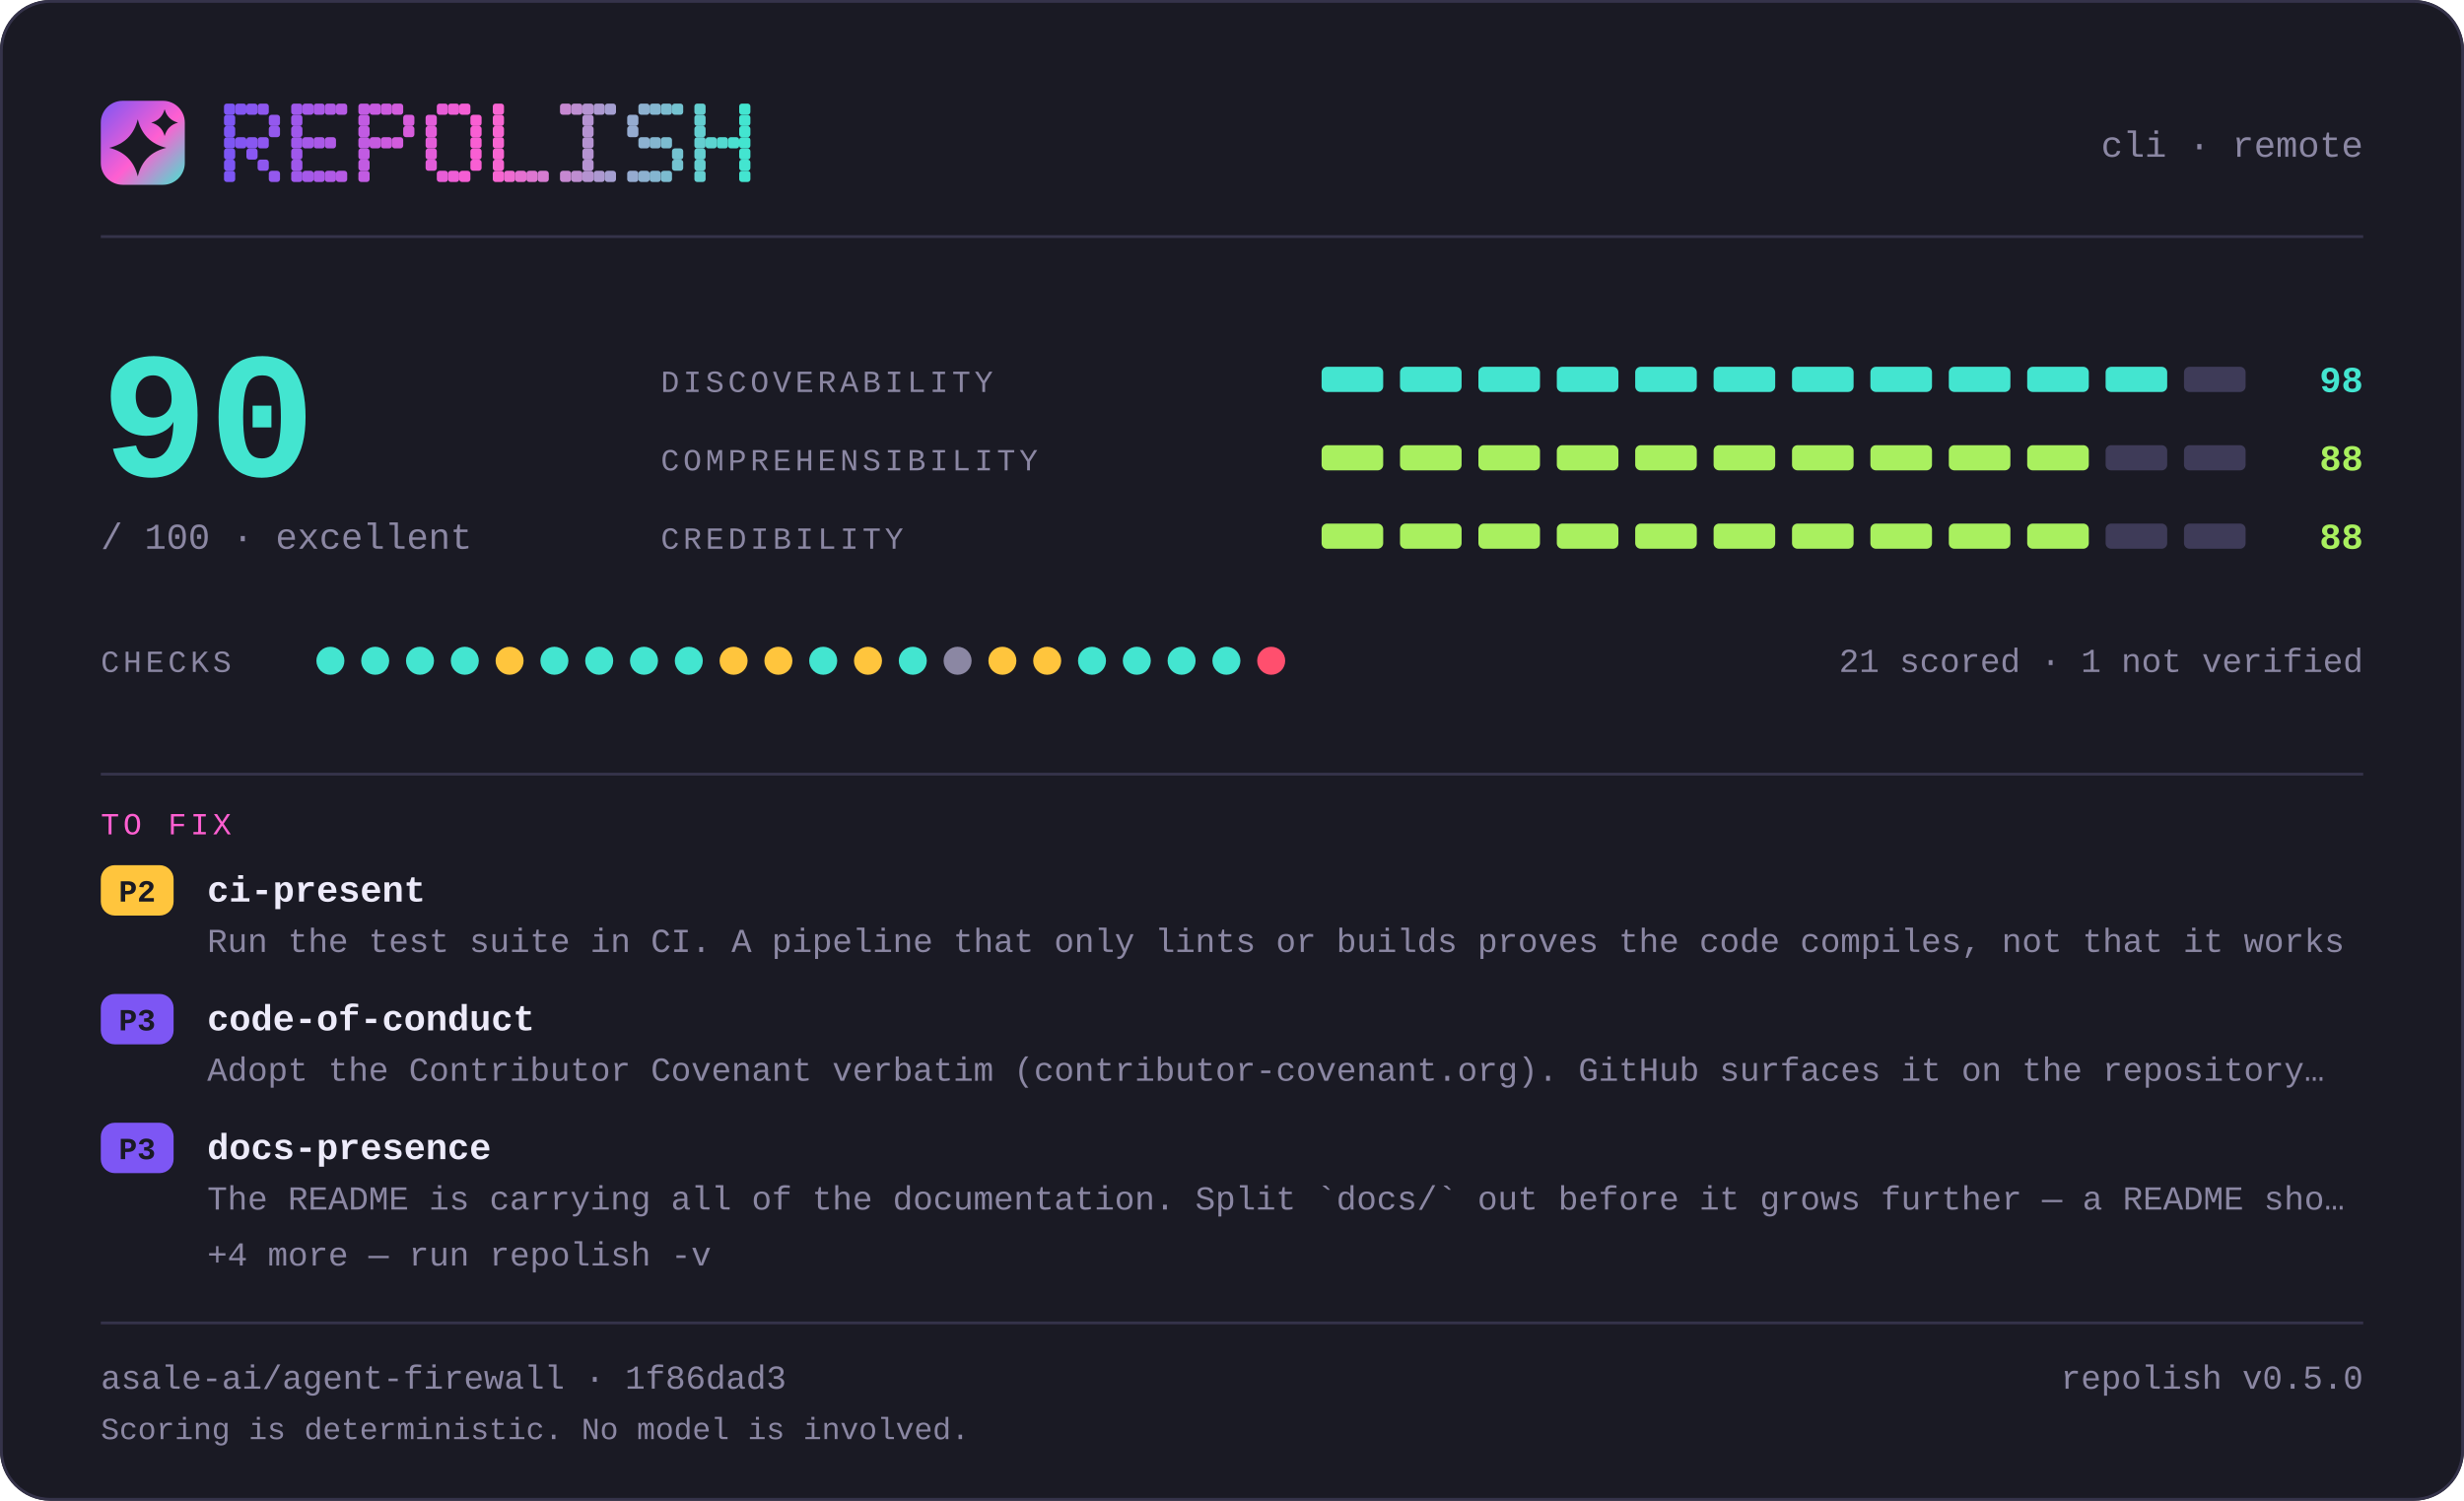
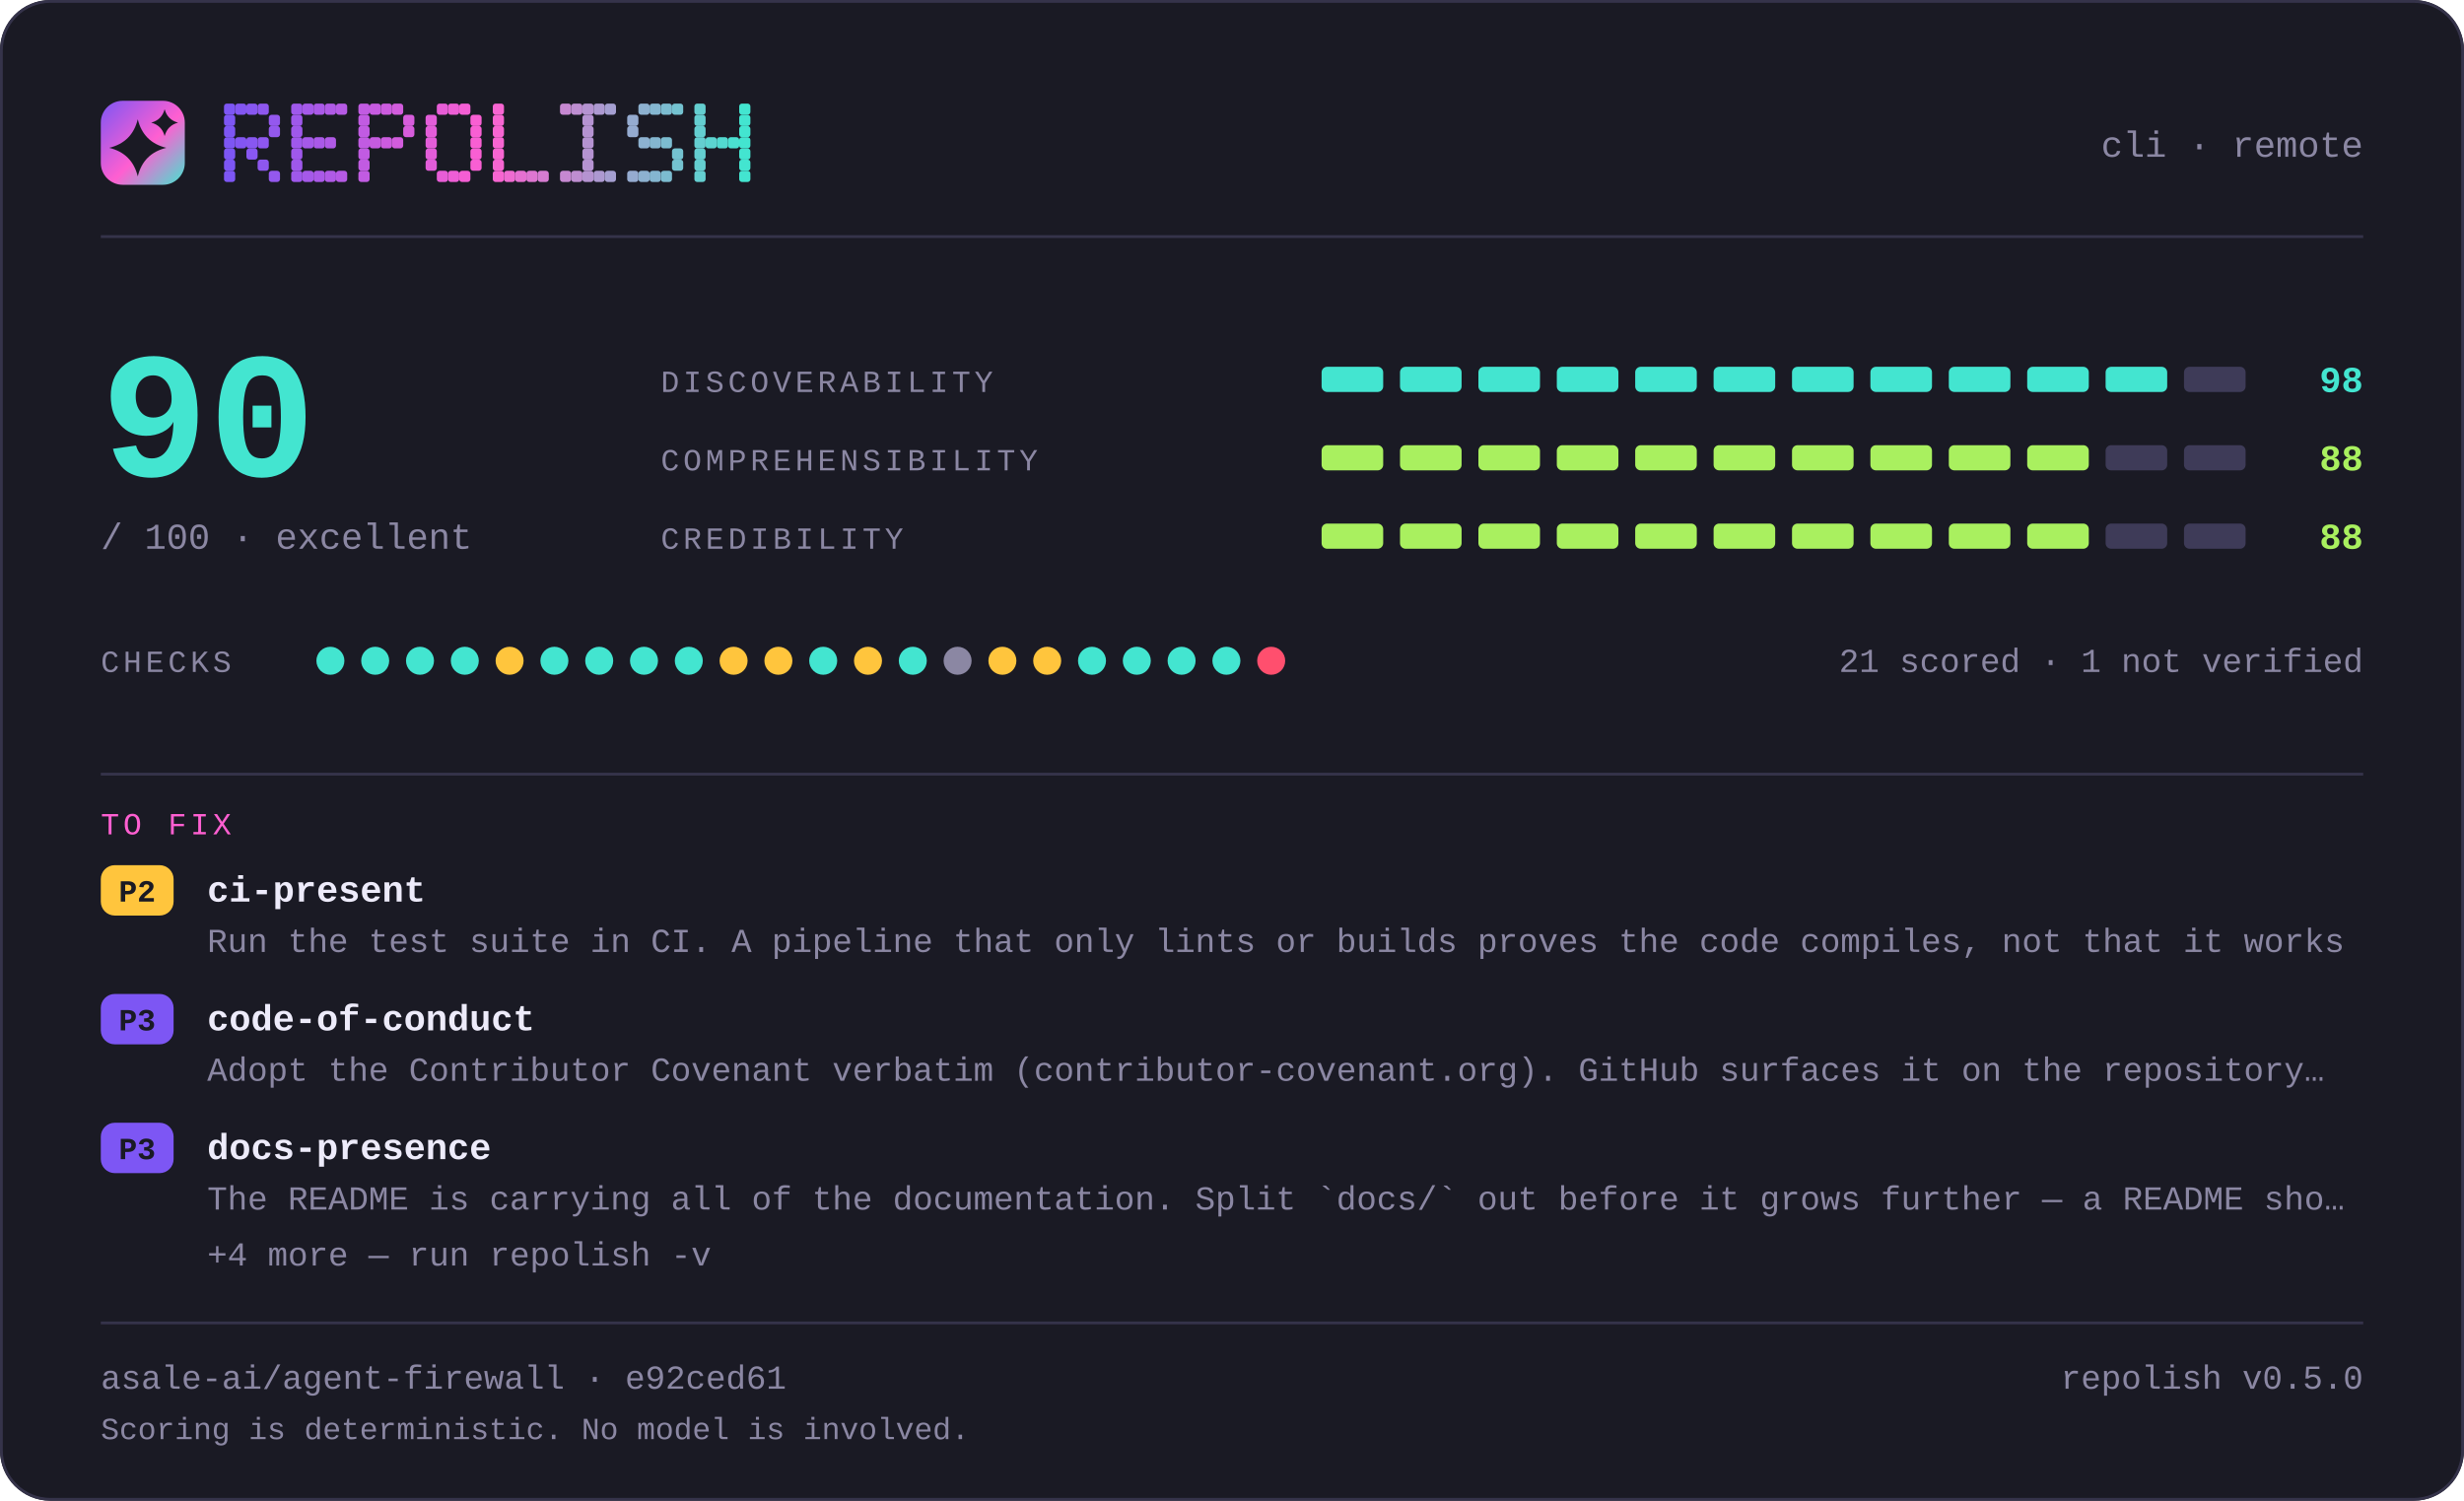
<svg xmlns="http://www.w3.org/2000/svg" width="880" height="536" viewBox="0 0 880 536" lang="en" role="img" aria-label="repolish report card — 90 out of 100">
  <defs>
    <linearGradient id="brand" x1="0" y1="0" x2="1" y2="1">
      <stop offset="0" stop-color="#7d56f4" />
      <stop offset="0.55" stop-color="#ff5fd1" />
      <stop offset="1" stop-color="#43e5d0" />
    </linearGradient>
  </defs>
  <style>
    .t { font-family: ui-monospace, SFMono-Regular, "SF Mono", Menlo, Consolas, "Liberation Mono", "Noto Sans Mono CJK SC", "Noto Sans Mono CJK JP", "Microsoft YaHei", "Hiragino Sans", "Yu Gothic", monospace; }
  </style>
  <rect x="0" y="0" width="880" height="536" rx="18.0" fill="#1a1a24" />
  <rect x="0.5" y="0.5" width="879" height="535" rx="17.5" fill="none" stroke="#35334a" />
  <rect x="36" y="36" width="30" height="30" rx="7.8" fill="url(#brand)" />
  <path d="M49.2 42.6Q51.2 50.8 59.4 52.8Q51.2 54.8 49.2 63.0Q47.2 54.8 39.0 52.8Q47.2 50.8 49.2 42.6Z" fill="#1a1a24" />
  <path d="M58.8 39.0Q59.8 42.8 63.6 43.8Q59.8 44.8 58.8 48.6Q57.8 44.8 54.0 43.8Q57.8 42.8 58.8 39.0Z" fill="#1a1a24" />
  <g fill="#7d56f4">
    <rect x="80" y="37" width="4" height="4" rx="1" />
    <rect x="80" y="41" width="4" height="4" rx="1" />
    <rect x="80" y="45" width="4" height="4" rx="1" />
    <rect x="80" y="49" width="4" height="4" rx="1" />
    <rect x="80" y="53" width="4" height="4" rx="1" />
    <rect x="80" y="57" width="4" height="4" rx="1" />
    <rect x="80" y="61" width="4" height="4" rx="1" />
  </g>
  <g fill="#8356f2">
    <rect x="84" y="37" width="4" height="4" rx="1" />
    <rect x="84" y="49" width="4" height="4" rx="1" />
  </g>
  <g fill="#8857f1">
    <rect x="88" y="37" width="4" height="4" rx="1" />
    <rect x="88" y="49" width="4" height="4" rx="1" />
    <rect x="88" y="53" width="4" height="4" rx="1" />
  </g>
  <g fill="#8e57ef">
    <rect x="92" y="37" width="4" height="4" rx="1" />
    <rect x="92" y="49" width="4" height="4" rx="1" />
    <rect x="92" y="57" width="4" height="4" rx="1" />
  </g>
  <g fill="#9458ee">
    <rect x="96" y="41" width="4" height="4" rx="1" />
    <rect x="96" y="45" width="4" height="4" rx="1" />
    <rect x="96" y="61" width="4" height="4" rx="1" />
  </g>
  <g fill="#9f58eb">
    <rect x="104" y="37" width="4" height="4" rx="1" />
    <rect x="104" y="41" width="4" height="4" rx="1" />
    <rect x="104" y="45" width="4" height="4" rx="1" />
    <rect x="104" y="49" width="4" height="4" rx="1" />
    <rect x="104" y="53" width="4" height="4" rx="1" />
    <rect x="104" y="57" width="4" height="4" rx="1" />
    <rect x="104" y="61" width="4" height="4" rx="1" />
  </g>
  <g fill="#a559e9">
    <rect x="108" y="37" width="4" height="4" rx="1" />
    <rect x="108" y="49" width="4" height="4" rx="1" />
    <rect x="108" y="61" width="4" height="4" rx="1" />
  </g>
  <g fill="#aa59e8">
    <rect x="112" y="37" width="4" height="4" rx="1" />
    <rect x="112" y="49" width="4" height="4" rx="1" />
    <rect x="112" y="61" width="4" height="4" rx="1" />
  </g>
  <g fill="#b05ae6">
    <rect x="116" y="37" width="4" height="4" rx="1" />
    <rect x="116" y="49" width="4" height="4" rx="1" />
    <rect x="116" y="61" width="4" height="4" rx="1" />
  </g>
  <g fill="#b65ae5">
    <rect x="120" y="37" width="4" height="4" rx="1" />
    <rect x="120" y="61" width="4" height="4" rx="1" />
  </g>
  <g fill="#c15be2">
    <rect x="128" y="37" width="4" height="4" rx="1" />
    <rect x="128" y="41" width="4" height="4" rx="1" />
    <rect x="128" y="45" width="4" height="4" rx="1" />
    <rect x="128" y="49" width="4" height="4" rx="1" />
    <rect x="128" y="53" width="4" height="4" rx="1" />
    <rect x="128" y="57" width="4" height="4" rx="1" />
    <rect x="128" y="61" width="4" height="4" rx="1" />
  </g>
  <g fill="#c65be0">
    <rect x="132" y="37" width="4" height="4" rx="1" />
    <rect x="132" y="49" width="4" height="4" rx="1" />
  </g>
  <g fill="#cc5bdf">
    <rect x="136" y="37" width="4" height="4" rx="1" />
    <rect x="136" y="49" width="4" height="4" rx="1" />
  </g>
  <g fill="#d25cdd">
    <rect x="140" y="37" width="4" height="4" rx="1" />
    <rect x="140" y="49" width="4" height="4" rx="1" />
  </g>
  <g fill="#d75cdc">
    <rect x="144" y="41" width="4" height="4" rx="1" />
    <rect x="144" y="45" width="4" height="4" rx="1" />
  </g>
  <g fill="#e35dd9">
    <rect x="152" y="41" width="4" height="4" rx="1" />
    <rect x="152" y="45" width="4" height="4" rx="1" />
    <rect x="152" y="49" width="4" height="4" rx="1" />
    <rect x="152" y="53" width="4" height="4" rx="1" />
    <rect x="152" y="57" width="4" height="4" rx="1" />
  </g>
  <g fill="#e85dd7">
    <rect x="156" y="37" width="4" height="4" rx="1" />
    <rect x="156" y="61" width="4" height="4" rx="1" />
  </g>
  <g fill="#ee5ed6">
    <rect x="160" y="37" width="4" height="4" rx="1" />
    <rect x="160" y="61" width="4" height="4" rx="1" />
  </g>
  <g fill="#f45ed4">
    <rect x="164" y="37" width="4" height="4" rx="1" />
    <rect x="164" y="61" width="4" height="4" rx="1" />
  </g>
  <g fill="#f95fd3">
    <rect x="168" y="41" width="4" height="4" rx="1" />
    <rect x="168" y="45" width="4" height="4" rx="1" />
    <rect x="168" y="49" width="4" height="4" rx="1" />
    <rect x="168" y="53" width="4" height="4" rx="1" />
    <rect x="168" y="57" width="4" height="4" rx="1" />
  </g>
  <g fill="#f765d1">
    <rect x="176" y="37" width="4" height="4" rx="1" />
    <rect x="176" y="41" width="4" height="4" rx="1" />
    <rect x="176" y="45" width="4" height="4" rx="1" />
    <rect x="176" y="49" width="4" height="4" rx="1" />
    <rect x="176" y="53" width="4" height="4" rx="1" />
    <rect x="176" y="57" width="4" height="4" rx="1" />
    <rect x="176" y="61" width="4" height="4" rx="1" />
  </g>
  <g fill="#ef6bd1">
    <rect x="180" y="61" width="4" height="4" rx="1" />
  </g>
  <g fill="#e670d1">
    <rect x="184" y="61" width="4" height="4" rx="1" />
  </g>
  <g fill="#de76d1">
    <rect x="188" y="61" width="4" height="4" rx="1" />
  </g>
  <g fill="#d67cd1">
    <rect x="192" y="61" width="4" height="4" rx="1" />
  </g>
  <g fill="#c688d1">
    <rect x="200" y="37" width="4" height="4" rx="1" />
    <rect x="200" y="61" width="4" height="4" rx="1" />
  </g>
  <g fill="#be8ed1">
    <rect x="204" y="37" width="4" height="4" rx="1" />
    <rect x="204" y="61" width="4" height="4" rx="1" />
  </g>
  <g fill="#b593d1">
    <rect x="208" y="37" width="4" height="4" rx="1" />
    <rect x="208" y="41" width="4" height="4" rx="1" />
    <rect x="208" y="45" width="4" height="4" rx="1" />
    <rect x="208" y="49" width="4" height="4" rx="1" />
    <rect x="208" y="53" width="4" height="4" rx="1" />
    <rect x="208" y="57" width="4" height="4" rx="1" />
    <rect x="208" y="61" width="4" height="4" rx="1" />
  </g>
  <g fill="#ad99d1">
    <rect x="212" y="37" width="4" height="4" rx="1" />
    <rect x="212" y="61" width="4" height="4" rx="1" />
  </g>
  <g fill="#a59fd1">
    <rect x="216" y="37" width="4" height="4" rx="1" />
    <rect x="216" y="61" width="4" height="4" rx="1" />
  </g>
  <g fill="#95abd0">
    <rect x="224" y="41" width="4" height="4" rx="1" />
    <rect x="224" y="45" width="4" height="4" rx="1" />
    <rect x="224" y="61" width="4" height="4" rx="1" />
  </g>
  <g fill="#8db1d0">
    <rect x="228" y="37" width="4" height="4" rx="1" />
    <rect x="228" y="49" width="4" height="4" rx="1" />
    <rect x="228" y="61" width="4" height="4" rx="1" />
  </g>
  <g fill="#84b6d0">
    <rect x="232" y="37" width="4" height="4" rx="1" />
    <rect x="232" y="49" width="4" height="4" rx="1" />
    <rect x="232" y="61" width="4" height="4" rx="1" />
  </g>
  <g fill="#7cbcd0">
    <rect x="236" y="37" width="4" height="4" rx="1" />
    <rect x="236" y="49" width="4" height="4" rx="1" />
    <rect x="236" y="61" width="4" height="4" rx="1" />
  </g>
  <g fill="#74c2d0">
    <rect x="240" y="37" width="4" height="4" rx="1" />
    <rect x="240" y="53" width="4" height="4" rx="1" />
    <rect x="240" y="57" width="4" height="4" rx="1" />
  </g>
  <g fill="#64ced0">
    <rect x="248" y="37" width="4" height="4" rx="1" />
    <rect x="248" y="41" width="4" height="4" rx="1" />
    <rect x="248" y="45" width="4" height="4" rx="1" />
    <rect x="248" y="49" width="4" height="4" rx="1" />
    <rect x="248" y="53" width="4" height="4" rx="1" />
    <rect x="248" y="57" width="4" height="4" rx="1" />
    <rect x="248" y="61" width="4" height="4" rx="1" />
  </g>
  <g fill="#5cd4d0">
    <rect x="252" y="49" width="4" height="4" rx="1" />
  </g>
  <g fill="#53d9d0">
    <rect x="256" y="49" width="4" height="4" rx="1" />
  </g>
  <g fill="#4bdfd0">
    <rect x="260" y="49" width="4" height="4" rx="1" />
  </g>
  <g fill="#43e5d0">
    <rect x="264" y="37" width="4" height="4" rx="1" />
    <rect x="264" y="41" width="4" height="4" rx="1" />
    <rect x="264" y="45" width="4" height="4" rx="1" />
    <rect x="264" y="49" width="4" height="4" rx="1" />
    <rect x="264" y="53" width="4" height="4" rx="1" />
    <rect x="264" y="57" width="4" height="4" rx="1" />
    <rect x="264" y="61" width="4" height="4" rx="1" />
  </g>
  <text class="t" x="844" y="56" font-size="13" fill="#8b87a3" text-anchor="end">cli · remote</text>
  <rect x="36" y="84" width="808" height="1" fill="#35334a" />
  <text class="t" x="36" y="170" font-size="64" fill="#43e5d0" text-anchor="start" font-weight="700">90</text>
  <text class="t" x="36" y="196" font-size="13" fill="#8b87a3" text-anchor="start">/ 100  ·  excellent</text>
  <text class="t" x="236" y="140" font-size="11" fill="#8b87a3" text-anchor="start" letter-spacing="1.4">DISCOVERABILITY</text>
  <rect x="472" y="131" width="22" height="9" rx="2.0" fill="#43e5d0" />
  <rect x="500" y="131" width="22" height="9" rx="2.0" fill="#43e5d0" />
  <rect x="528" y="131" width="22" height="9" rx="2.0" fill="#43e5d0" />
  <rect x="556" y="131" width="22" height="9" rx="2.0" fill="#43e5d0" />
  <rect x="584" y="131" width="22" height="9" rx="2.0" fill="#43e5d0" />
  <rect x="612" y="131" width="22" height="9" rx="2.0" fill="#43e5d0" />
  <rect x="640" y="131" width="22" height="9" rx="2.0" fill="#43e5d0" />
  <rect x="668" y="131" width="22" height="9" rx="2.0" fill="#43e5d0" />
  <rect x="696" y="131" width="22" height="9" rx="2.0" fill="#43e5d0" />
  <rect x="724" y="131" width="22" height="9" rx="2.0" fill="#43e5d0" />
  <rect x="752" y="131" width="22" height="9" rx="2.0" fill="#43e5d0" />
  <rect x="780" y="131" width="22" height="9" rx="2.0" fill="#3e3b58" />
  <text class="t" x="844" y="140" font-size="13" fill="#43e5d0" text-anchor="end" font-weight="700">98</text>
  <text class="t" x="236" y="168" font-size="11" fill="#8b87a3" text-anchor="start" letter-spacing="1.4">COMPREHENSIBILITY</text>
  <rect x="472" y="159" width="22" height="9" rx="2.0" fill="#a9f05f" />
  <rect x="500" y="159" width="22" height="9" rx="2.0" fill="#a9f05f" />
  <rect x="528" y="159" width="22" height="9" rx="2.0" fill="#a9f05f" />
  <rect x="556" y="159" width="22" height="9" rx="2.0" fill="#a9f05f" />
  <rect x="584" y="159" width="22" height="9" rx="2.0" fill="#a9f05f" />
  <rect x="612" y="159" width="22" height="9" rx="2.0" fill="#a9f05f" />
  <rect x="640" y="159" width="22" height="9" rx="2.0" fill="#a9f05f" />
  <rect x="668" y="159" width="22" height="9" rx="2.0" fill="#a9f05f" />
  <rect x="696" y="159" width="22" height="9" rx="2.0" fill="#a9f05f" />
  <rect x="724" y="159" width="22" height="9" rx="2.0" fill="#a9f05f" />
  <rect x="752" y="159" width="22" height="9" rx="2.0" fill="#3e3b58" />
  <rect x="780" y="159" width="22" height="9" rx="2.0" fill="#3e3b58" />
  <text class="t" x="844" y="168" font-size="13" fill="#a9f05f" text-anchor="end" font-weight="700">88</text>
  <text class="t" x="236" y="196" font-size="11" fill="#8b87a3" text-anchor="start" letter-spacing="1.4">CREDIBILITY</text>
  <rect x="472" y="187" width="22" height="9" rx="2.0" fill="#a9f05f" />
  <rect x="500" y="187" width="22" height="9" rx="2.0" fill="#a9f05f" />
  <rect x="528" y="187" width="22" height="9" rx="2.0" fill="#a9f05f" />
  <rect x="556" y="187" width="22" height="9" rx="2.0" fill="#a9f05f" />
  <rect x="584" y="187" width="22" height="9" rx="2.0" fill="#a9f05f" />
  <rect x="612" y="187" width="22" height="9" rx="2.0" fill="#a9f05f" />
  <rect x="640" y="187" width="22" height="9" rx="2.0" fill="#a9f05f" />
  <rect x="668" y="187" width="22" height="9" rx="2.0" fill="#a9f05f" />
  <rect x="696" y="187" width="22" height="9" rx="2.0" fill="#a9f05f" />
  <rect x="724" y="187" width="22" height="9" rx="2.0" fill="#a9f05f" />
  <rect x="752" y="187" width="22" height="9" rx="2.0" fill="#3e3b58" />
  <rect x="780" y="187" width="22" height="9" rx="2.0" fill="#3e3b58" />
  <text class="t" x="844" y="196" font-size="13" fill="#a9f05f" text-anchor="end" font-weight="700">88</text>
  <text class="t" x="36" y="240" font-size="11" fill="#8b87a3" text-anchor="start" letter-spacing="1.4">CHECKS</text>
  <circle cx="118" cy="236" r="5" fill="#43e5d0" />
  <circle cx="134" cy="236" r="5" fill="#43e5d0" />
  <circle cx="150" cy="236" r="5" fill="#43e5d0" />
  <circle cx="166" cy="236" r="5" fill="#43e5d0" />
  <circle cx="182" cy="236" r="5" fill="#ffc53d" />
  <circle cx="198" cy="236" r="5" fill="#43e5d0" />
  <circle cx="214" cy="236" r="5" fill="#43e5d0" />
  <circle cx="230" cy="236" r="5" fill="#43e5d0" />
  <circle cx="246" cy="236" r="5" fill="#43e5d0" />
  <circle cx="262" cy="236" r="5" fill="#ffc53d" />
  <circle cx="278" cy="236" r="5" fill="#ffc53d" />
  <circle cx="294" cy="236" r="5" fill="#43e5d0" />
  <circle cx="310" cy="236" r="5" fill="#ffc53d" />
  <circle cx="326" cy="236" r="5" fill="#43e5d0" />
  <circle cx="342" cy="236" r="5" fill="#8b87a3" />
  <circle cx="358" cy="236" r="5" fill="#ffc53d" />
  <circle cx="374" cy="236" r="5" fill="#ffc53d" />
  <circle cx="390" cy="236" r="5" fill="#43e5d0" />
  <circle cx="406" cy="236" r="5" fill="#43e5d0" />
  <circle cx="422" cy="236" r="5" fill="#43e5d0" />
  <circle cx="438" cy="236" r="5" fill="#43e5d0" />
  <circle cx="454" cy="236" r="5" fill="#ff4f6e" />
  <text class="t" x="844" y="240" font-size="12" fill="#8b87a3" text-anchor="end">21 scored · 1 not verified</text>
  <rect x="36" y="276" width="808" height="1" fill="#35334a" />
  <text class="t" x="36" y="298" font-size="11" fill="#ff5fd1" text-anchor="start" letter-spacing="1.4">TO FIX</text>
  <rect x="36" y="309" width="26" height="18" rx="5.0" fill="#ffc53d" />
  <text class="t" x="49" y="322" font-size="11" fill="#1a1a24" text-anchor="middle" font-weight="700">P2</text>
  <text class="t" x="74" y="322" font-size="13" fill="#edebfa" text-anchor="start" font-weight="700">ci-present</text>
  <text class="t" x="74" y="340" font-size="12" fill="#8b87a3" text-anchor="start">Run the test suite in CI. A pipeline that only lints or builds proves the code compiles, not that it works</text>
  <rect x="36" y="355" width="26" height="18" rx="5.0" fill="#7d56f4" />
  <text class="t" x="49" y="368" font-size="11" fill="#1a1a24" text-anchor="middle" font-weight="700">P3</text>
  <text class="t" x="74" y="368" font-size="13" fill="#edebfa" text-anchor="start" font-weight="700">code-of-conduct</text>
  <text class="t" x="74" y="386" font-size="12" fill="#8b87a3" text-anchor="start">Adopt the Contributor Covenant verbatim (contributor-covenant.org). GitHub surfaces it on the repository…</text>
  <rect x="36" y="401" width="26" height="18" rx="5.0" fill="#7d56f4" />
  <text class="t" x="49" y="414" font-size="11" fill="#1a1a24" text-anchor="middle" font-weight="700">P3</text>
  <text class="t" x="74" y="414" font-size="13" fill="#edebfa" text-anchor="start" font-weight="700">docs-presence</text>
  <text class="t" x="74" y="432" font-size="12" fill="#8b87a3" text-anchor="start">The README is carrying all of the documentation. Split `docs/` out before it grows further — a README sho…</text>
  <text class="t" x="74" y="452" font-size="12" fill="#8b87a3" text-anchor="start">+4 more — run repolish -v</text>
  <rect x="36" y="472" width="808" height="1" fill="#35334a" />
-   <text class="t" x="36" y="496" font-size="12" fill="#8b87a3" text-anchor="start">asale-ai/agent-firewall · 1f86dad3</text>
+   <text class="t" x="36" y="496" font-size="12" fill="#8b87a3" text-anchor="start">asale-ai/agent-firewall · e92ced61</text>
  <text class="t" x="844" y="496" font-size="12" fill="#8b87a3" text-anchor="end">repolish v0.5.0</text>
  <text class="t" x="36" y="514" font-size="11" fill="#8b87a3" text-anchor="start">Scoring is deterministic. No model is involved.</text>
</svg>
